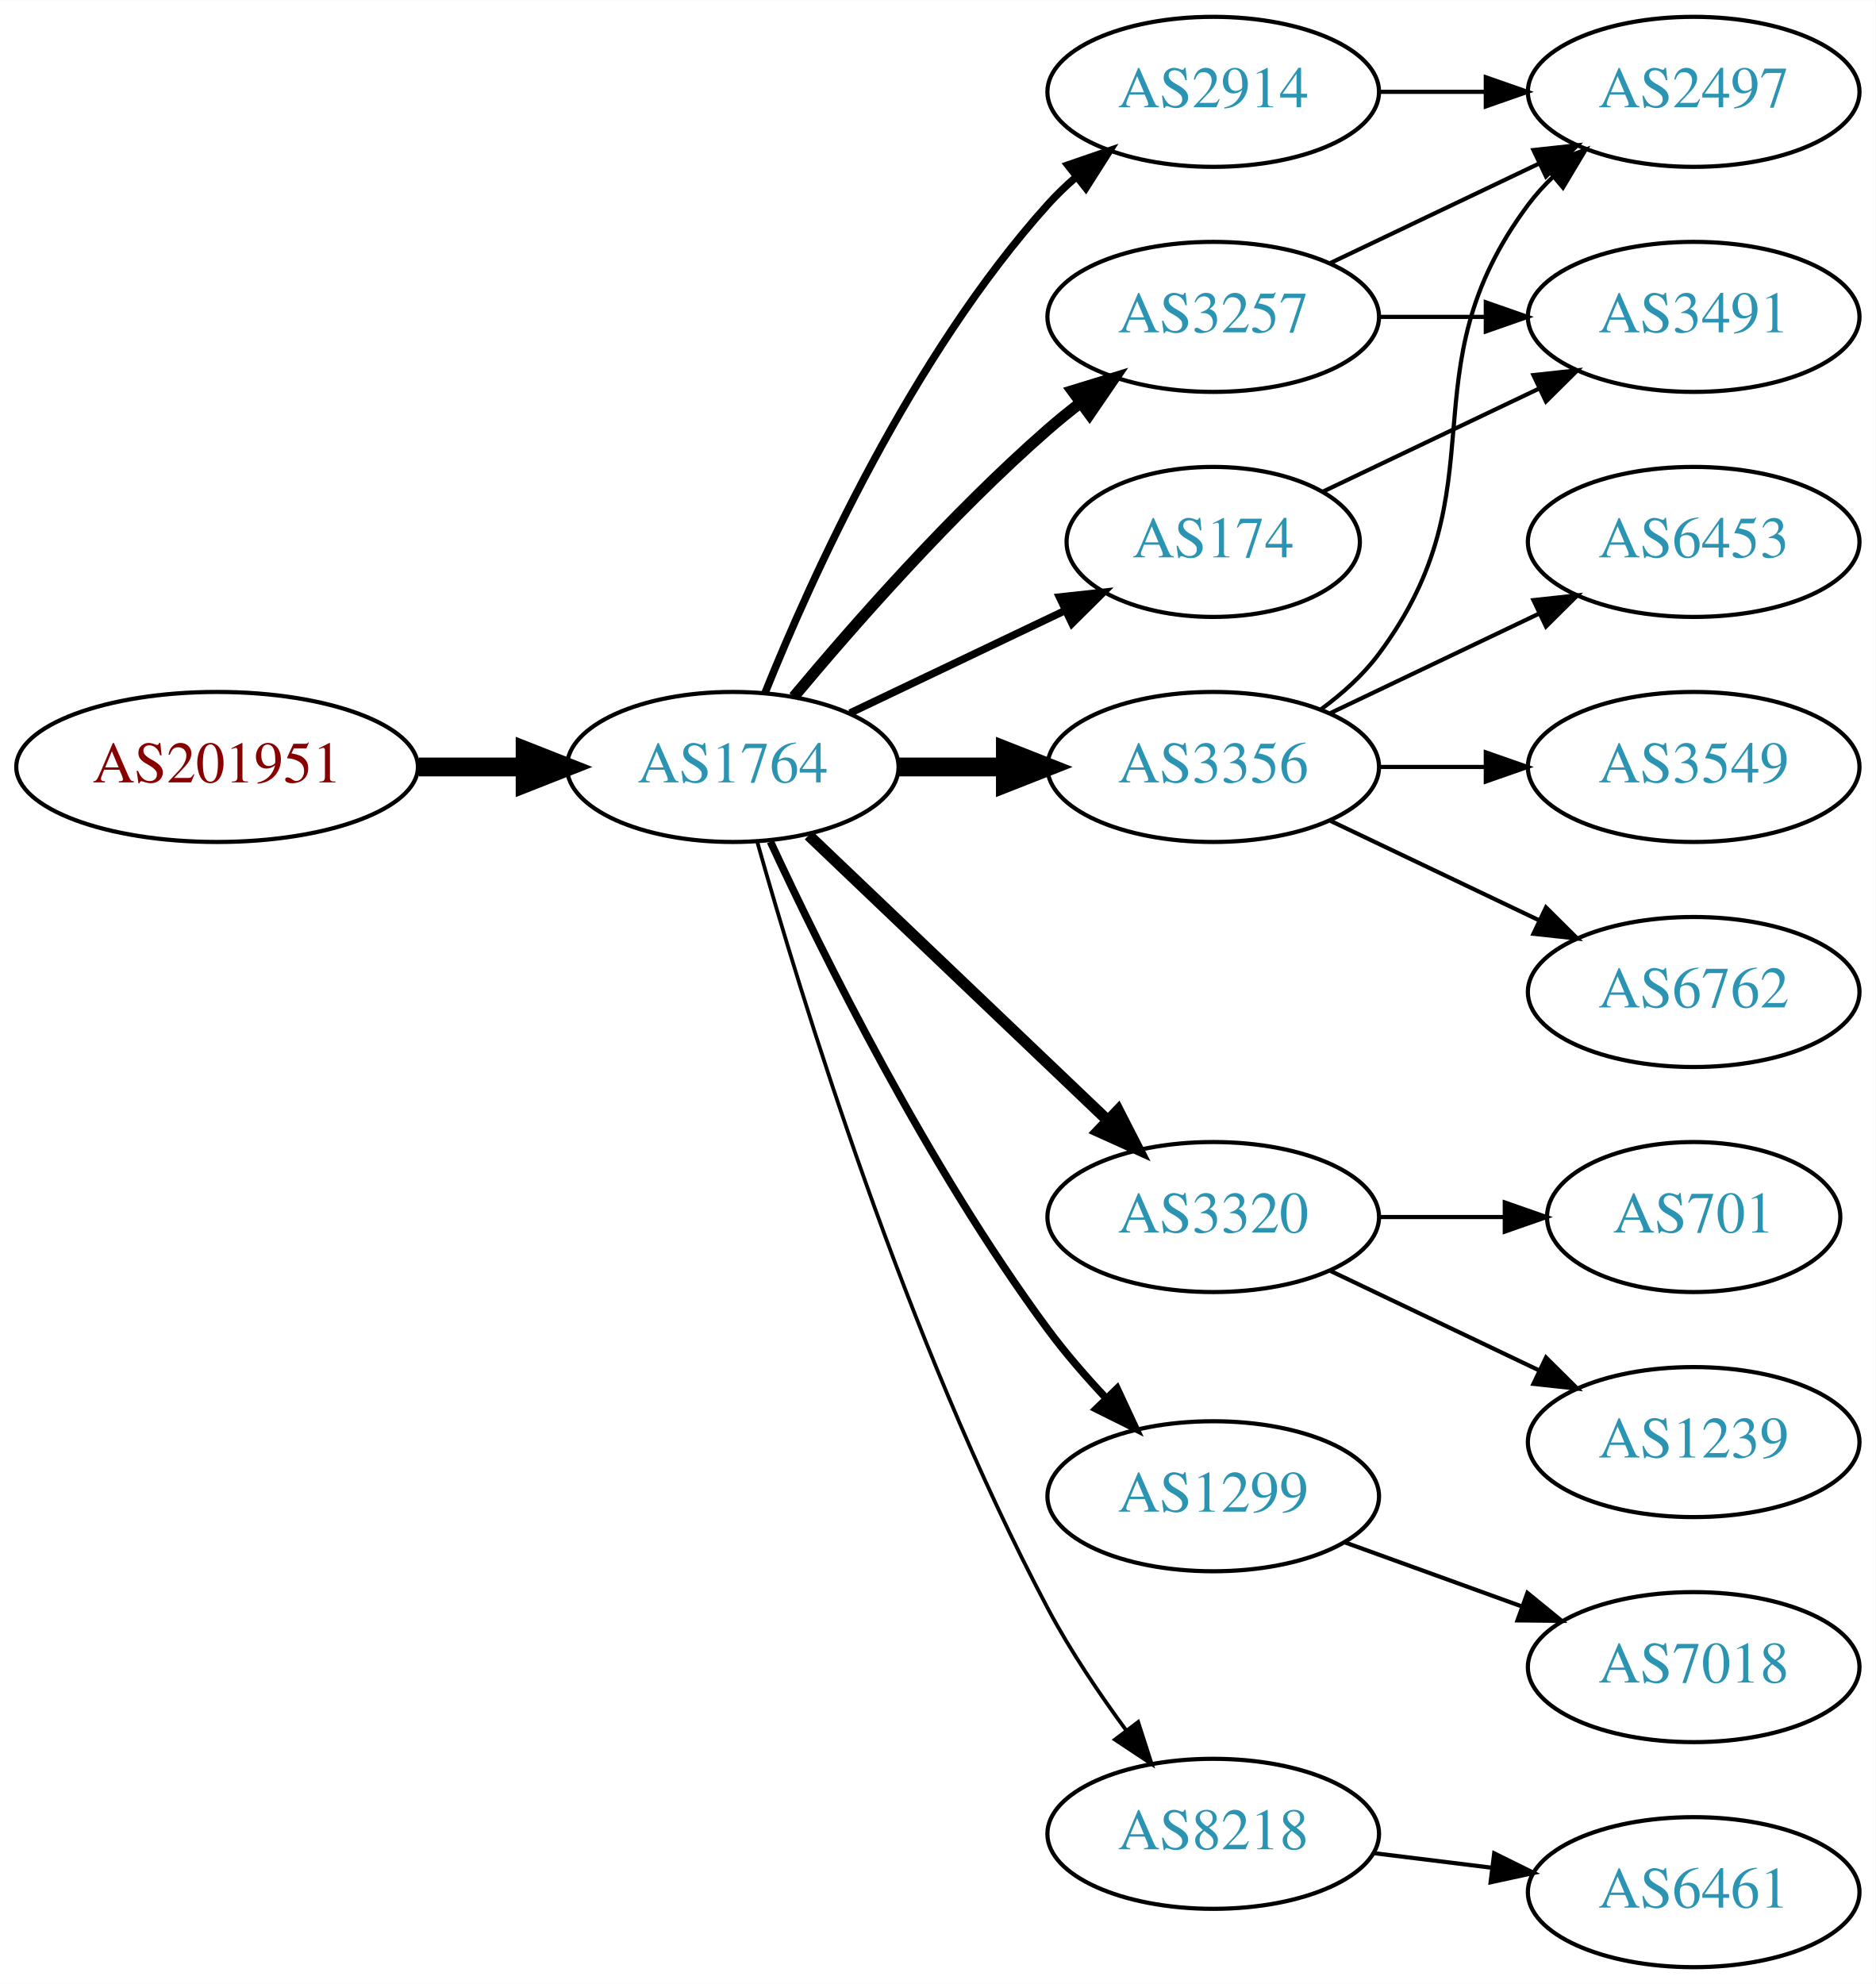
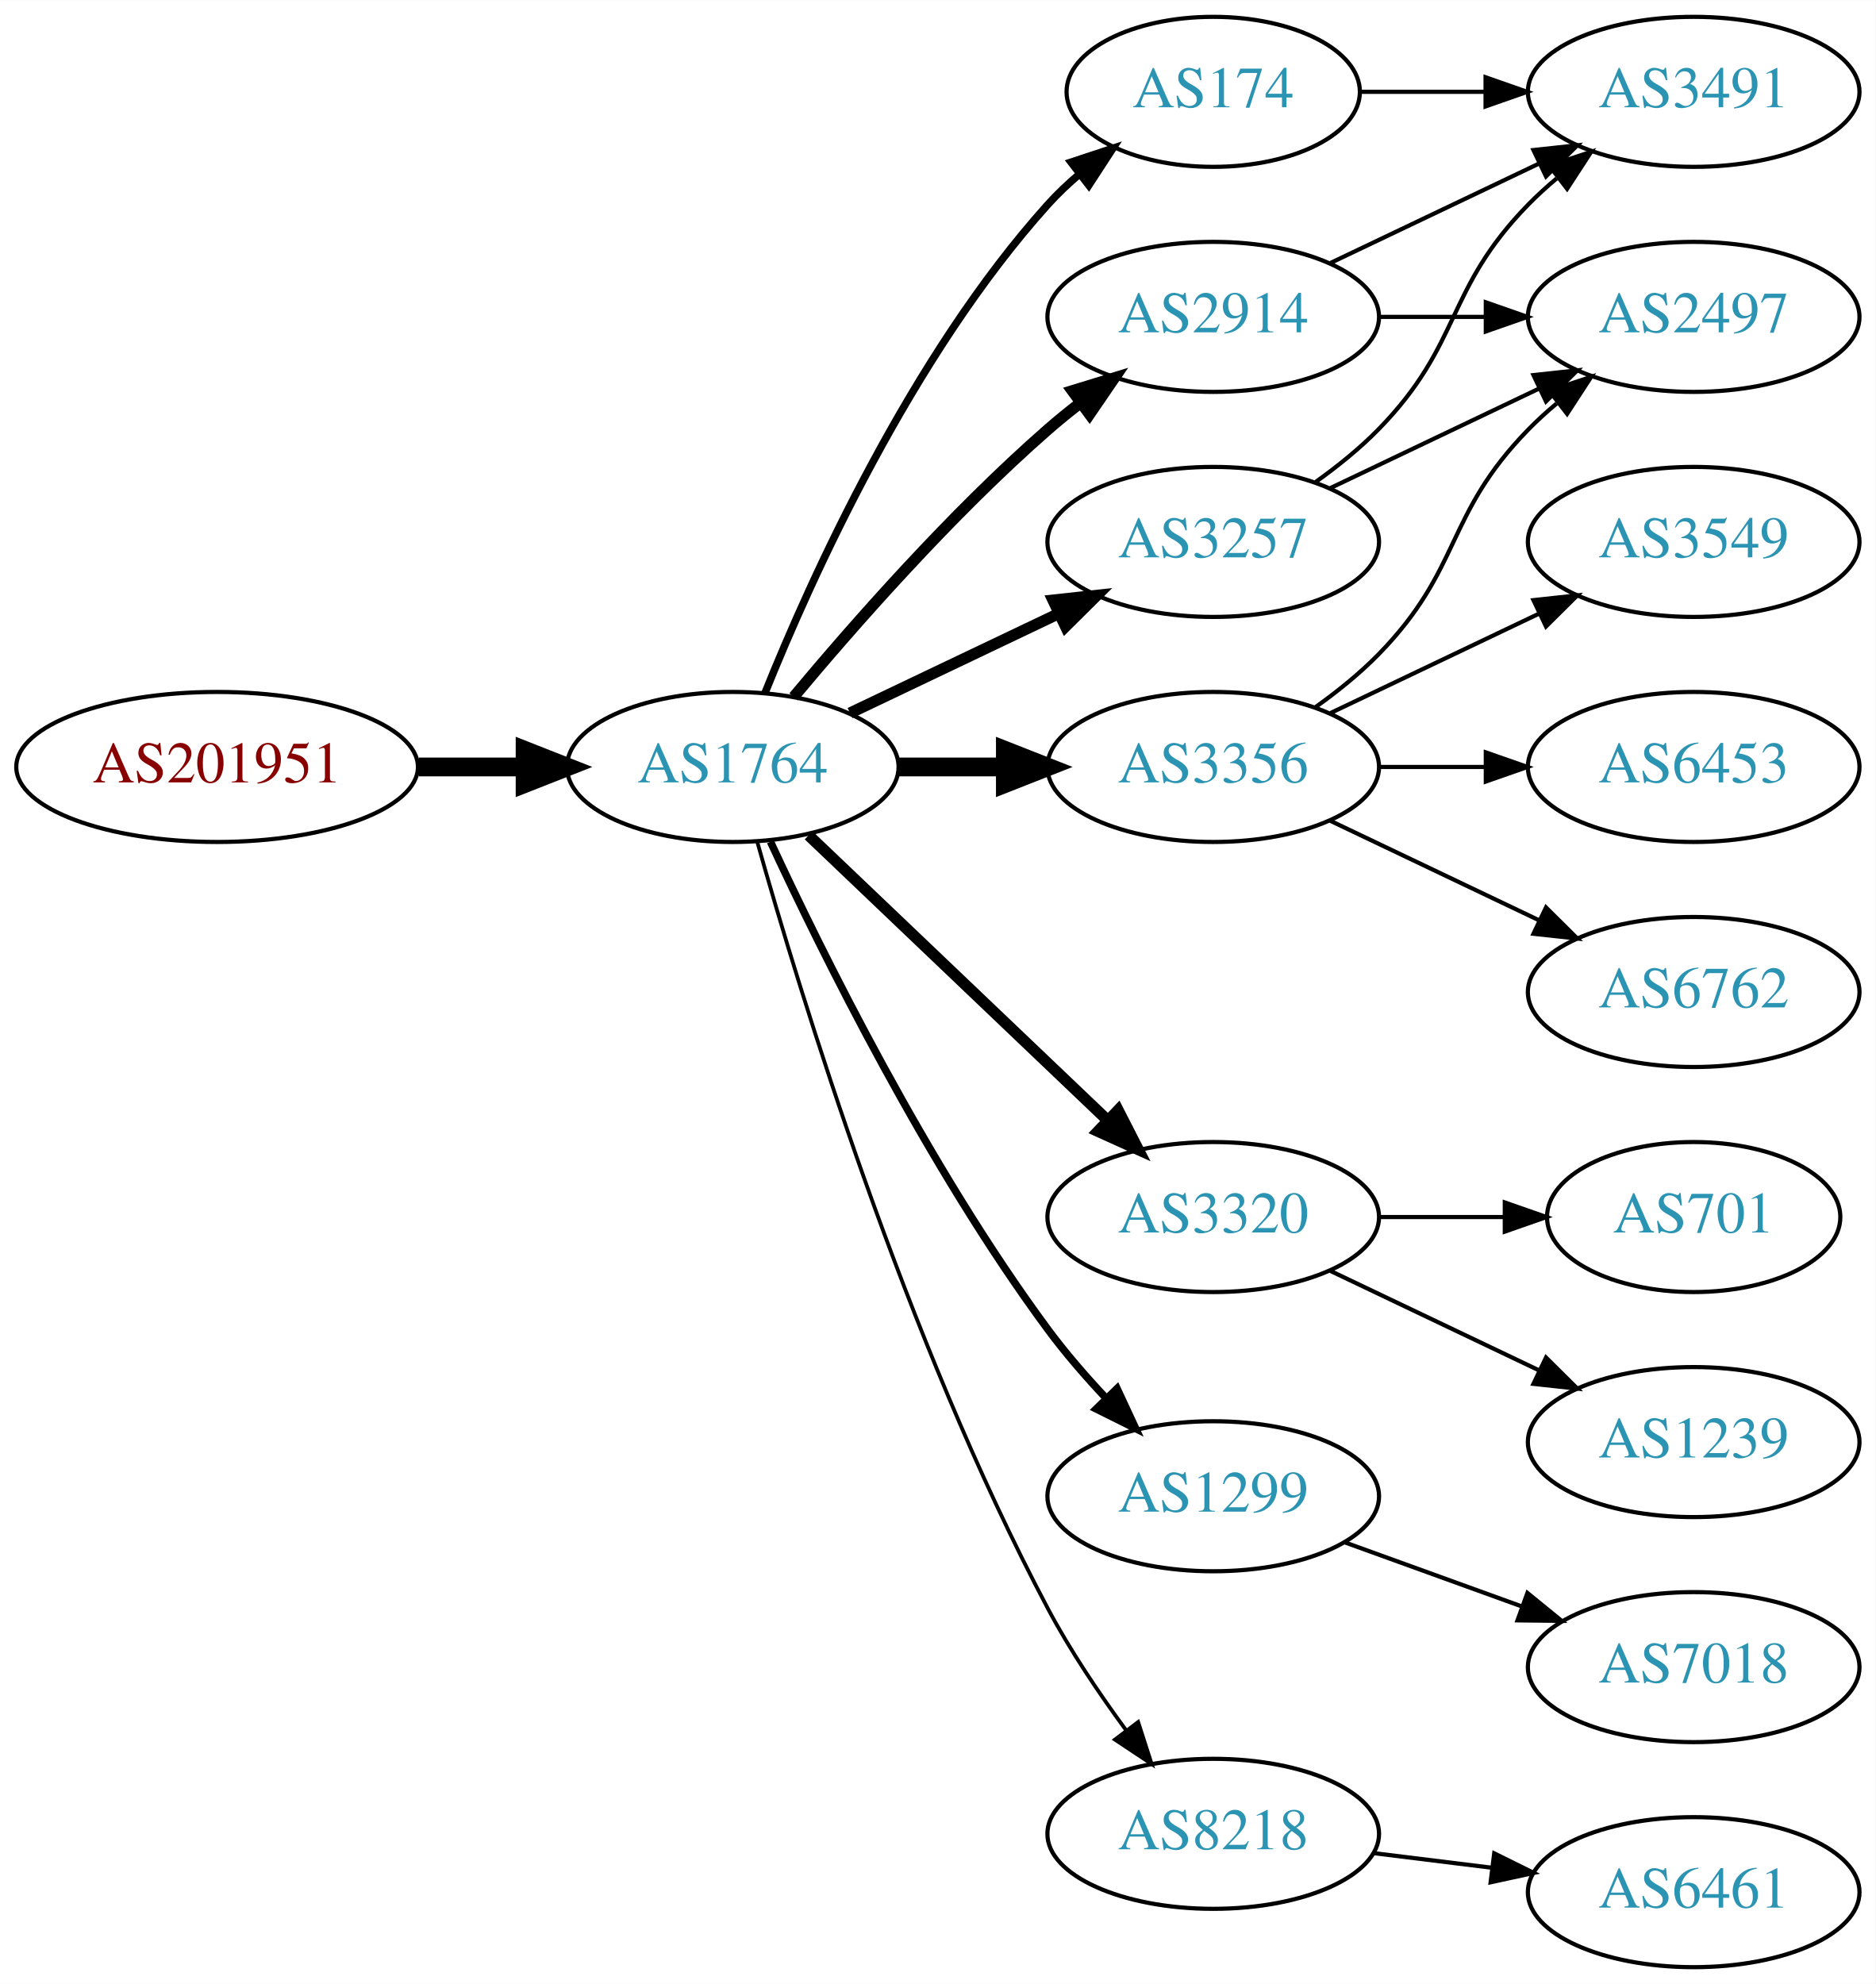
<svg xmlns="http://www.w3.org/2000/svg" xmlns:xlink="http://www.w3.org/1999/xlink" width="450pt" height="476pt" viewBox="0.00 0.00 450.07 476.00">
  <g id="graph0" class="graph" transform="scale(1 1) rotate(0) translate(4 472)">
    <polygon fill="white" stroke="none" points="-4,4 -4,-472 446.07,-472 446.07,4 -4,4" />
    <g id="node1" class="node">
      <g id="a_node1">
        <a xlink:href="/asn/201951" xlink:title="AS201951 ~ DIMOCO Europe GmbH [AT]">
          <ellipse fill="#ffffff" stroke="black" cx="48.096" cy="-288" rx="48.192" ry="18" />
          <text text-anchor="middle" x="48.096" y="-284.3" font-family="Times,serif" font-size="14.00" fill="#880000">AS201951</text>
        </a>
      </g>
    </g>
    <g id="node2" class="node">
      <g id="a_node2">
        <a xlink:href="/asn/1764" xlink:title="AS1764 ~ NEXTLAYER-AS [AT]">
          <ellipse fill="#ffffff" stroke="black" cx="171.838" cy="-288" rx="39.794" ry="18" />
          <text text-anchor="middle" x="171.838" y="-284.3" font-family="Times,serif" font-size="14.00" fill="#2c94b3">AS1764</text>
        </a>
      </g>
    </g>
    <g id="edge1" class="edge">
      <path fill="none" stroke="black" stroke-width="4.5" d="M96.513,-288C104.867,-288 113.577,-288 121.969,-288" />
      <polygon fill="black" stroke="black" stroke-width="4.5" points="122.004,-291.938 132.004,-288 122.004,-284.063 122.004,-291.938" />
    </g>
    <g id="node3" class="node">
      <g id="a_node3">
-         <a xlink:href="/asn/2914" xlink:title="AS2914 ~ NTT America, Inc. [US]">
-           <ellipse fill="#ffffff" stroke="black" cx="287.131" cy="-450" rx="39.794" ry="18" />
-           <text text-anchor="middle" x="287.131" y="-446.3" font-family="Times,serif" font-size="14.00" fill="#2c94b3">AS2914</text>
+         <a xlink:href="/asn/3257" xlink:title="AS3257 ~ GTT [DE]">
+           <ellipse fill="#ffffff" stroke="black" cx="287.131" cy="-342" rx="39.794" ry="18" />
+           <text text-anchor="middle" x="287.131" y="-338.3" font-family="Times,serif" font-size="14.00" fill="#2c94b3">AS3257</text>
        </a>
      </g>
    </g>
    <g id="edge2" class="edge">
-       <path fill="none" stroke="black" stroke-width="1.8" d="M179.586,-305.787C190.637,-333.243 214.69,-386.578 247.484,-423 249.487,-425.224 251.706,-427.363 254.038,-429.397" />
-       <polygon fill="black" stroke="black" stroke-width="1.8" points="252.236,-432.433 262.257,-435.873 256.569,-426.935 252.236,-432.433" />
+       <path fill="none" stroke="black" stroke-width="2.7" d="M199.974,-300.934C214.968,-308.081 233.789,-317.052 250.013,-324.785" />
+       <polygon fill="black" stroke="black" stroke-width="2.7" points="248.683,-328.028 259.216,-329.171 251.695,-321.709 248.683,-328.028" />
    </g>
    <g id="node4" class="node">
      <g id="a_node4">
+         <a xlink:href="/asn/2914" xlink:title="AS2914 ~ NTT America, Inc. [US]">
+           <ellipse fill="#ffffff" stroke="black" cx="287.131" cy="-396" rx="39.794" ry="18" />
+           <text text-anchor="middle" x="287.131" y="-392.3" font-family="Times,serif" font-size="14.00" fill="#2c94b3">AS2914</text>
+         </a>
+       </g>
+     </g>
+     <g id="edge3" class="edge">
+       <path fill="none" stroke="black" stroke-width="2.7" d="M186.468,-304.817C200.751,-321.929 224.297,-348.745 247.484,-369 249.95,-371.154 252.589,-373.294 255.286,-375.372" />
+       <polygon fill="black" stroke="black" stroke-width="2.7" points="253.311,-378.264 263.44,-381.37 257.459,-372.625 253.311,-378.264" />
+     </g>
+     <g id="node5" class="node">
+       <g id="a_node5">
        <a xlink:href="/asn/3320" xlink:title="AS3320 ~ DTAG [DE]">
          <ellipse fill="#ffffff" stroke="black" cx="287.131" cy="-180" rx="39.794" ry="18" />
          <text text-anchor="middle" x="287.131" y="-176.3" font-family="Times,serif" font-size="14.00" fill="#2c94b3">AS3320</text>
        </a>
      </g>
    </g>
-     <g id="edge3" class="edge">
+     <g id="edge4" class="edge">
      <path fill="none" stroke="black" stroke-width="2.7" d="M190.045,-271.597C209.12,-253.413 240.04,-223.937 261.638,-203.349" />
      <polygon fill="black" stroke="black" stroke-width="2.7" points="264.31,-205.637 269.133,-196.203 259.48,-200.57 264.31,-205.637" />
    </g>
-     <g id="node5" class="node">
-       <g id="a_node5">
+     <g id="node6" class="node">
+       <g id="a_node6">
        <a xlink:href="/asn/1299" xlink:title="AS1299 ~ Telia Carrier [EU]">
          <ellipse fill="#ffffff" stroke="black" cx="287.131" cy="-113" rx="39.794" ry="18" />
          <text text-anchor="middle" x="287.131" y="-109.3" font-family="Times,serif" font-size="14.00" fill="#2c94b3">AS1299</text>
        </a>
      </g>
    </g>
-     <g id="edge4" class="edge">
+     <g id="edge5" class="edge">
      <path fill="none" stroke="black" stroke-width="1.8" d="M180.884,-270.065C193.283,-243.325 218.666,-191.979 247.484,-153 251.65,-147.366 256.559,-141.712 261.455,-136.502" />
      <polygon fill="black" stroke="black" stroke-width="1.8" points="264.059,-138.845 268.532,-129.241 259.046,-133.96 264.059,-138.845" />
    </g>
-     <g id="node6" class="node">
-       <g id="a_node6">
-         <a xlink:href="/asn/3257" xlink:title="AS3257 ~ GTT [DE]">
-           <ellipse fill="#ffffff" stroke="black" cx="287.131" cy="-396" rx="39.794" ry="18" />
-           <text text-anchor="middle" x="287.131" y="-392.3" font-family="Times,serif" font-size="14.00" fill="#2c94b3">AS3257</text>
-         </a>
-       </g>
-     </g>
-     <g id="edge5" class="edge">
-       <path fill="none" stroke="black" stroke-width="2.7" d="M186.468,-304.817C200.751,-321.929 224.297,-348.745 247.484,-369 249.95,-371.154 252.589,-373.294 255.286,-375.372" />
-       <polygon fill="black" stroke="black" stroke-width="2.7" points="253.311,-378.264 263.44,-381.37 257.459,-372.625 253.311,-378.264" />
-     </g>
    <g id="node7" class="node">
      <g id="a_node7">
+         <a xlink:href="/asn/8218" xlink:title="AS8218 ~ legacy Neotelecoms [FR]">
+           <ellipse fill="#ffffff" stroke="black" cx="287.131" cy="-32" rx="39.794" ry="18" />
+           <text text-anchor="middle" x="287.131" y="-28.3" font-family="Times,serif" font-size="14.00" fill="#2c94b3">AS8218</text>
+         </a>
+       </g>
+     </g>
+     <g id="edge6" class="edge">
+       <path fill="none" stroke="black" stroke-width="0.9" d="M177.715,-270.03C187.897,-233.899 213.33,-150.41 247.484,-86 252.805,-75.966 259.754,-65.658 266.29,-56.772" />
+       <polygon fill="black" stroke="black" stroke-width="0.9" points="269.121,-58.831 272.363,-48.745 263.539,-54.608 269.121,-58.831" />
+     </g>
+     <g id="node8" class="node">
+       <g id="a_node8">
        <a xlink:href="/asn/3356" xlink:title="AS3356 ~ Level 3 Parent, LLC [US]">
          <ellipse fill="#ffffff" stroke="black" cx="287.131" cy="-288" rx="39.794" ry="18" />
          <text text-anchor="middle" x="287.131" y="-284.3" font-family="Times,serif" font-size="14.00" fill="#2c94b3">AS3356</text>
        </a>
      </g>
    </g>
-     <g id="edge6" class="edge">
+     <g id="edge7" class="edge">
      <path fill="none" stroke="black" stroke-width="4.5" d="M211.51,-288C219.713,-288 228.477,-288 237.009,-288" />
      <polygon fill="black" stroke="black" stroke-width="4.5" points="237.248,-291.938 247.248,-288 237.248,-284.063 237.248,-291.938" />
    </g>
-     <g id="node8" class="node">
-       <g id="a_node8">
-         <a xlink:href="/asn/174" xlink:title="AS174 ~ Cogent Communications [US]">
-           <ellipse fill="#ffffff" stroke="black" cx="287.131" cy="-342" rx="35.194" ry="18" />
-           <text text-anchor="middle" x="287.131" y="-338.3" font-family="Times,serif" font-size="14.00" fill="#2c94b3">AS174</text>
-         </a>
-       </g>
-     </g>
-     <g id="edge7" class="edge">
-       <path fill="none" stroke="black" stroke-width="1.8" d="M199.974,-300.934C215.406,-308.29 234.892,-317.577 251.427,-325.459" />
-       <polygon fill="black" stroke="black" stroke-width="1.8" points="250.236,-328.768 260.769,-329.911 253.247,-322.449 250.236,-328.768" />
-     </g>
    <g id="node9" class="node">
      <g id="a_node9">
-         <a xlink:href="/asn/8218" xlink:title="AS8218 ~ legacy Neotelecoms [FR]">
-           <ellipse fill="#ffffff" stroke="black" cx="287.131" cy="-32" rx="39.794" ry="18" />
-           <text text-anchor="middle" x="287.131" y="-28.3" font-family="Times,serif" font-size="14.00" fill="#2c94b3">AS8218</text>
+         <a xlink:href="/asn/174" xlink:title="AS174 ~ Cogent Communications [US]">
+           <ellipse fill="#ffffff" stroke="black" cx="287.131" cy="-450" rx="35.194" ry="18" />
+           <text text-anchor="middle" x="287.131" y="-446.3" font-family="Times,serif" font-size="14.00" fill="#2c94b3">AS174</text>
        </a>
      </g>
    </g>
    <g id="edge8" class="edge">
-       <path fill="none" stroke="black" stroke-width="0.9" d="M177.715,-270.03C187.897,-233.899 213.33,-150.41 247.484,-86 252.805,-75.966 259.754,-65.658 266.29,-56.772" />
-       <polygon fill="black" stroke="black" stroke-width="0.9" points="269.121,-58.831 272.363,-48.745 263.539,-54.608 269.121,-58.831" />
+       <path fill="none" stroke="black" stroke-width="1.8" d="M179.586,-305.787C190.637,-333.243 214.69,-386.578 247.484,-423 249.8,-425.572 252.405,-428.03 255.14,-430.343" />
+       <polygon fill="black" stroke="black" stroke-width="1.8" points="253.006,-433.117 263.064,-436.448 257.279,-427.572 253.006,-433.117" />
    </g>
    <g id="node10" class="node">
      <g id="a_node10">
        <a xlink:href="/asn/2497" xlink:title="AS2497 ~ Internet Initiative Japan Inc. [JP]">
-           <ellipse fill="#ffffff" stroke="black" cx="402.424" cy="-450" rx="39.794" ry="18" />
-           <text text-anchor="middle" x="402.424" y="-446.3" font-family="Times,serif" font-size="14.00" fill="#2c94b3">AS2497</text>
+           <ellipse fill="#ffffff" stroke="black" cx="402.424" cy="-396" rx="39.794" ry="18" />
+           <text text-anchor="middle" x="402.424" y="-392.3" font-family="Times,serif" font-size="14.00" fill="#2c94b3">AS2497</text>
        </a>
      </g>
    </g>
    <g id="edge9" class="edge">
-       <path fill="none" stroke="black" d="M326.803,-450C335.006,-450 343.77,-450 352.302,-450" />
-       <polygon fill="black" stroke="black" points="352.541,-453.5 362.541,-450 352.541,-446.5 352.541,-453.5" />
+       <path fill="none" stroke="black" d="M315.267,-354.934C330.261,-362.081 349.082,-371.052 365.306,-378.785" />
+       <polygon fill="black" stroke="black" points="363.976,-382.028 374.509,-383.171 366.988,-375.709 363.976,-382.028" />
    </g>
    <g id="node11" class="node">
      <g id="a_node11">
+         <a xlink:href="/asn/3491" xlink:title="AS3491 ~ PCCW Global, Inc. [US]">
+           <ellipse fill="#ffffff" stroke="black" cx="402.424" cy="-450" rx="39.794" ry="18" />
+           <text text-anchor="middle" x="402.424" y="-446.3" font-family="Times,serif" font-size="14.00" fill="#2c94b3">AS3491</text>
+         </a>
+       </g>
+     </g>
+     <g id="edge10" class="edge">
+       <path fill="none" stroke="black" d="M311.725,-356.389C316.981,-360.148 322.313,-364.437 326.777,-369 346.95,-389.617 342.605,-402.383 362.777,-423 364.87,-425.139 367.154,-427.218 369.53,-429.21" />
+       <polygon fill="black" stroke="black" points="367.774,-432.275 377.83,-435.611 372.049,-426.732 367.774,-432.275" />
+     </g>
+     <g id="edge12" class="edge">
+       <path fill="none" stroke="black" d="M326.803,-396C335.006,-396 343.77,-396 352.302,-396" />
+       <polygon fill="black" stroke="black" points="352.541,-399.5 362.541,-396 352.541,-392.5 352.541,-399.5" />
+     </g>
+     <g id="edge11" class="edge">
+       <path fill="none" stroke="black" d="M315.267,-408.934C330.261,-416.081 349.082,-425.052 365.306,-432.785" />
+       <polygon fill="black" stroke="black" points="363.976,-436.028 374.509,-437.171 366.988,-429.709 363.976,-436.028" />
+     </g>
+     <g id="node12" class="node">
+       <g id="a_node12">
        <a xlink:href="/asn/1239" xlink:title="AS1239 ~ Sprint [US]">
          <ellipse fill="#ffffff" stroke="black" cx="402.424" cy="-126" rx="39.794" ry="18" />
          <text text-anchor="middle" x="402.424" y="-122.3" font-family="Times,serif" font-size="14.00" fill="#2c94b3">AS1239</text>
        </a>
      </g>
    </g>
-     <g id="edge10" class="edge">
+     <g id="edge13" class="edge">
      <path fill="none" stroke="black" d="M315.267,-167.066C330.261,-159.919 349.082,-150.948 365.306,-143.215" />
      <polygon fill="black" stroke="black" points="366.988,-146.291 374.509,-138.829 363.976,-139.972 366.988,-146.291" />
    </g>
-     <g id="node12" class="node">
-       <g id="a_node12">
+     <g id="node13" class="node">
+       <g id="a_node13">
        <a xlink:href="/asn/701" xlink:title="AS701 ~ UUNET [US]">
          <ellipse fill="#ffffff" stroke="black" cx="402.424" cy="-180" rx="35.194" ry="18" />
          <text text-anchor="middle" x="402.424" y="-176.3" font-family="Times,serif" font-size="14.00" fill="#2c94b3">AS701</text>
        </a>
      </g>
    </g>
-     <g id="edge11" class="edge">
+     <g id="edge14" class="edge">
      <path fill="none" stroke="black" d="M326.803,-180C336.508,-180 346.999,-180 356.962,-180" />
      <polygon fill="black" stroke="black" points="357.098,-183.5 367.098,-180 357.098,-176.5 357.098,-183.5" />
    </g>
-     <g id="node13" class="node">
-       <g id="a_node13">
+     <g id="node18" class="node">
+       <g id="a_node18">
        <a xlink:href="/asn/7018" xlink:title="AS7018 ~ AT&amp;T Services, Inc. [US]">
          <ellipse fill="#ffffff" stroke="black" cx="402.424" cy="-72" rx="39.794" ry="18" />
          <text text-anchor="middle" x="402.424" y="-68.3" font-family="Times,serif" font-size="14.00" fill="#2c94b3">AS7018</text>
        </a>
      </g>
    </g>
-     <g id="edge12" class="edge">
+     <g id="edge21" class="edge">
      <path fill="none" stroke="black" d="M318.79,-101.905C331.762,-97.21 347.055,-91.676 360.936,-86.652" />
      <polygon fill="black" stroke="black" points="362.529,-89.798 370.741,-83.104 360.146,-83.216 362.529,-89.798" />
    </g>
-     <g id="edge14" class="edge">
-       <path fill="none" stroke="black" d="M315.267,-408.934C330.261,-416.081 349.082,-425.052 365.306,-432.785" />
-       <polygon fill="black" stroke="black" points="363.976,-436.028 374.509,-437.171 366.988,-429.709 363.976,-436.028" />
-     </g>
    <g id="node14" class="node">
      <g id="a_node14">
-         <a xlink:href="/asn/3491" xlink:title="AS3491 ~ PCCW Global, Inc. [US]">
-           <ellipse fill="#ffffff" stroke="black" cx="402.424" cy="-396" rx="39.794" ry="18" />
-           <text text-anchor="middle" x="402.424" y="-392.3" font-family="Times,serif" font-size="14.00" fill="#2c94b3">AS3491</text>
-         </a>
-       </g>
-     </g>
-     <g id="edge13" class="edge">
-       <path fill="none" stroke="black" d="M326.803,-396C335.006,-396 343.77,-396 352.302,-396" />
-       <polygon fill="black" stroke="black" points="352.541,-399.5 362.541,-396 352.541,-392.5 352.541,-399.5" />
+         <a xlink:href="/asn/6461" xlink:title="AS6461 ~ Zayo Bandwidth [US]">
+           <ellipse fill="#ffffff" stroke="black" cx="402.424" cy="-18" rx="39.794" ry="18" />
+           <text text-anchor="middle" x="402.424" y="-14.3" font-family="Times,serif" font-size="14.00" fill="#2c94b3">AS6461</text>
+         </a>
+       </g>
    </g>
    <g id="edge15" class="edge">
-       <path fill="none" stroke="black" d="M313.062,-301.882C318.138,-305.611 323.056,-310.016 326.777,-315 357.049,-355.542 332.506,-382.458 362.777,-423 364.522,-425.336 366.529,-427.545 368.693,-429.617" />
-       <polygon fill="black" stroke="black" points="366.57,-432.405 376.493,-436.118 371.052,-427.027 366.57,-432.405" />
+       <path fill="none" stroke="black" d="M325.541,-27.377C334.629,-26.254 344.466,-25.038 353.951,-23.866" />
+       <polygon fill="black" stroke="black" points="354.558,-27.318 364.053,-22.618 353.699,-20.371 354.558,-27.318" />
+     </g>
+     <g id="edge16" class="edge">
+       <path fill="none" stroke="black" d="M311.725,-302.389C316.981,-306.148 322.313,-310.437 326.777,-315 346.95,-335.617 342.605,-348.383 362.777,-369 364.87,-371.139 367.154,-373.218 369.53,-375.21" />
+       <polygon fill="black" stroke="black" points="367.774,-378.275 377.83,-381.611 372.049,-372.732 367.774,-378.275" />
    </g>
    <g id="node15" class="node">
      <g id="a_node15">
-         <a xlink:href="/asn/6453" xlink:title="AS6453 ~ TATA COMMUNICATIONS (AMERICA) INC [US]">
+         <a xlink:href="/asn/3549" xlink:title="AS3549 ~ Level 3 Parent, LLC [US]">
          <ellipse fill="#ffffff" stroke="black" cx="402.424" cy="-342" rx="39.794" ry="18" />
-           <text text-anchor="middle" x="402.424" y="-338.3" font-family="Times,serif" font-size="14.00" fill="#2c94b3">AS6453</text>
-         </a>
-       </g>
-     </g>
-     <g id="edge16" class="edge">
+           <text text-anchor="middle" x="402.424" y="-338.3" font-family="Times,serif" font-size="14.00" fill="#2c94b3">AS3549</text>
+         </a>
+       </g>
+     </g>
+     <g id="edge17" class="edge">
      <path fill="none" stroke="black" d="M315.267,-300.934C330.261,-308.081 349.082,-317.052 365.306,-324.785" />
      <polygon fill="black" stroke="black" points="363.976,-328.028 374.509,-329.171 366.988,-321.709 363.976,-328.028" />
    </g>
    <g id="node16" class="node">
      <g id="a_node16">
-         <a xlink:href="/asn/3549" xlink:title="AS3549 ~ Level 3 Parent, LLC [US]">
+         <a xlink:href="/asn/6453" xlink:title="AS6453 ~ TATA COMMUNICATIONS (AMERICA) INC [US]">
          <ellipse fill="#ffffff" stroke="black" cx="402.424" cy="-288" rx="39.794" ry="18" />
-           <text text-anchor="middle" x="402.424" y="-284.3" font-family="Times,serif" font-size="14.00" fill="#2c94b3">AS3549</text>
-         </a>
-       </g>
-     </g>
-     <g id="edge17" class="edge">
+           <text text-anchor="middle" x="402.424" y="-284.3" font-family="Times,serif" font-size="14.00" fill="#2c94b3">AS6453</text>
+         </a>
+       </g>
+     </g>
+     <g id="edge18" class="edge">
      <path fill="none" stroke="black" d="M326.803,-288C335.006,-288 343.77,-288 352.302,-288" />
      <polygon fill="black" stroke="black" points="352.541,-291.5 362.541,-288 352.541,-284.5 352.541,-291.5" />
    </g>
    <g id="node17" class="node">
      <g id="a_node17">
        <a xlink:href="/asn/6762" xlink:title="AS6762 ~ TELECOM ITALIA SPARKLE S.p.A. [IT]">
          <ellipse fill="#ffffff" stroke="black" cx="402.424" cy="-234" rx="39.794" ry="18" />
          <text text-anchor="middle" x="402.424" y="-230.3" font-family="Times,serif" font-size="14.00" fill="#2c94b3">AS6762</text>
        </a>
      </g>
    </g>
-     <g id="edge18" class="edge">
+     <g id="edge19" class="edge">
      <path fill="none" stroke="black" d="M315.267,-275.066C330.261,-267.919 349.082,-258.948 365.306,-251.215" />
      <polygon fill="black" stroke="black" points="366.988,-254.291 374.509,-246.829 363.976,-247.972 366.988,-254.291" />
    </g>
-     <g id="edge19" class="edge">
-       <path fill="none" stroke="black" d="M313.556,-354.119C328.859,-361.413 348.582,-370.814 365.464,-378.86" />
-       <polygon fill="black" stroke="black" points="363.971,-382.026 374.504,-383.169 366.983,-375.707 363.971,-382.026" />
-     </g>
-     <g id="node18" class="node">
-       <g id="a_node18">
-         <a xlink:href="/asn/6461" xlink:title="AS6461 ~ Zayo Bandwidth [US]">
-           <ellipse fill="#ffffff" stroke="black" cx="402.424" cy="-18" rx="39.794" ry="18" />
-           <text text-anchor="middle" x="402.424" y="-14.3" font-family="Times,serif" font-size="14.00" fill="#2c94b3">AS6461</text>
-         </a>
-       </g>
-     </g>
    <g id="edge20" class="edge">
-       <path fill="none" stroke="black" d="M325.541,-27.377C334.629,-26.254 344.466,-25.038 353.951,-23.866" />
-       <polygon fill="black" stroke="black" points="354.558,-27.318 364.053,-22.618 353.699,-20.371 354.558,-27.318" />
+       <path fill="none" stroke="black" d="M322.43,-450C331.807,-450 342.158,-450 352.192,-450" />
+       <polygon fill="black" stroke="black" points="352.481,-453.5 362.481,-450 352.481,-446.5 352.481,-453.5" />
    </g>
  </g>
</svg>
